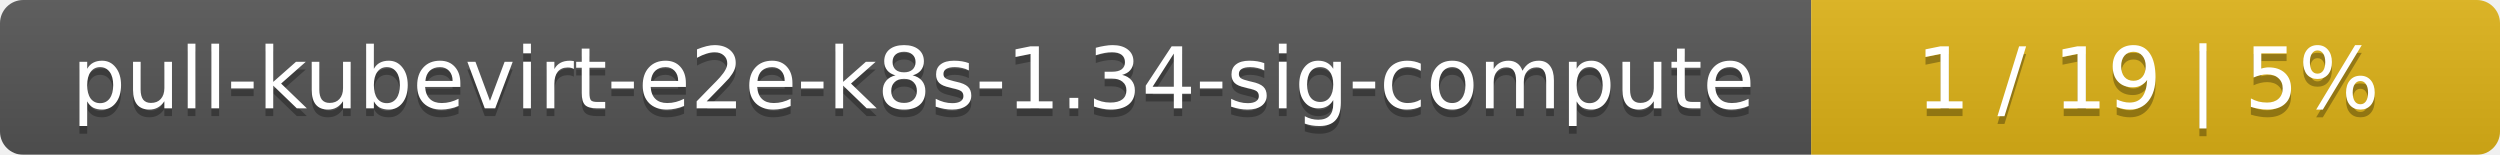
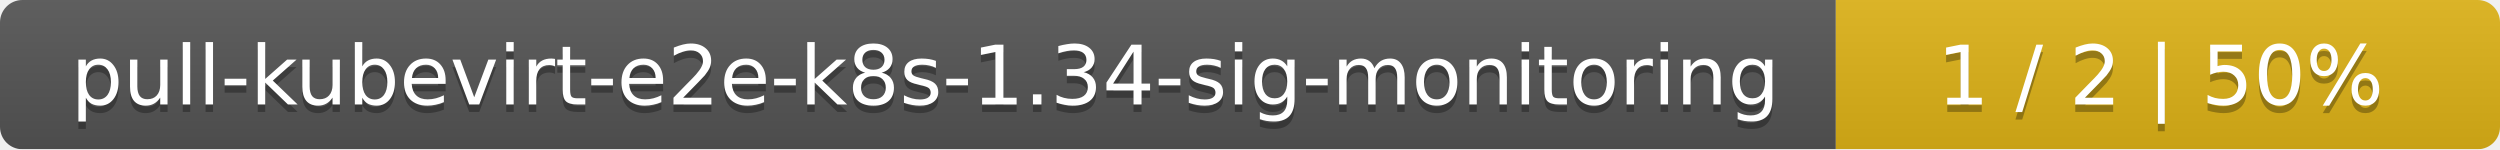
- <svg xmlns="http://www.w3.org/2000/svg" width="323" height="20">
+ <svg xmlns="http://www.w3.org/2000/svg" width="335" height="20">
  <linearGradient id="smooth" x2="0" y2="100%">
    <stop offset="0" stop-color="#bbb" stop-opacity=".1" />
    <stop offset="1" stop-opacity=".1" />
  </linearGradient>
  <mask id="round">
-     <rect width="323" height="20" rx="3" fill="#fff" />
+     <rect width="335" height="20" rx="3" fill="#fff" />
  </mask>
  <g mask="url(#round)">
-     <rect width="234" height="20" fill="#555" />
-     <rect x="234" width="89" height="20" fill="#dfb317" />
-     <rect width="323" height="20" fill="url(#smooth)" />
+     <rect width="246" height="20" fill="#555" />
+     <rect x="246" width="89" height="20" fill="#dfb317" />
+     <rect width="335" height="20" fill="url(#smooth)" />
  </g>
  <g fill="#fff" text-anchor="middle" font-family="DejaVu Sans,Verdana,Geneva,sans-serif" font-size="11">
-     <text x="118" y="15" fill="#010101" fill-opacity=".3">pull-kubevirt-e2e-k8s-1.34-sig-compute</text>
-     <text x="118" y="14">pull-kubevirt-e2e-k8s-1.34-sig-compute</text>
-     <text x="277.5" y="15" fill="#010101" fill-opacity=".3">1 / 19    |    5%</text>
-     <text x="277.5" y="14">1 / 19    |    5%</text>
+     <text x="124" y="15" fill="#010101" fill-opacity=".3">pull-kubevirt-e2e-k8s-1.34-sig-monitoring</text>
+     <text x="124" y="14">pull-kubevirt-e2e-k8s-1.34-sig-monitoring</text>
+     <text x="289.5" y="15" fill="#010101" fill-opacity=".3">1 / 2    |    50%</text>
+     <text x="289.5" y="14">1 / 2    |    50%</text>
  </g>
</svg>
